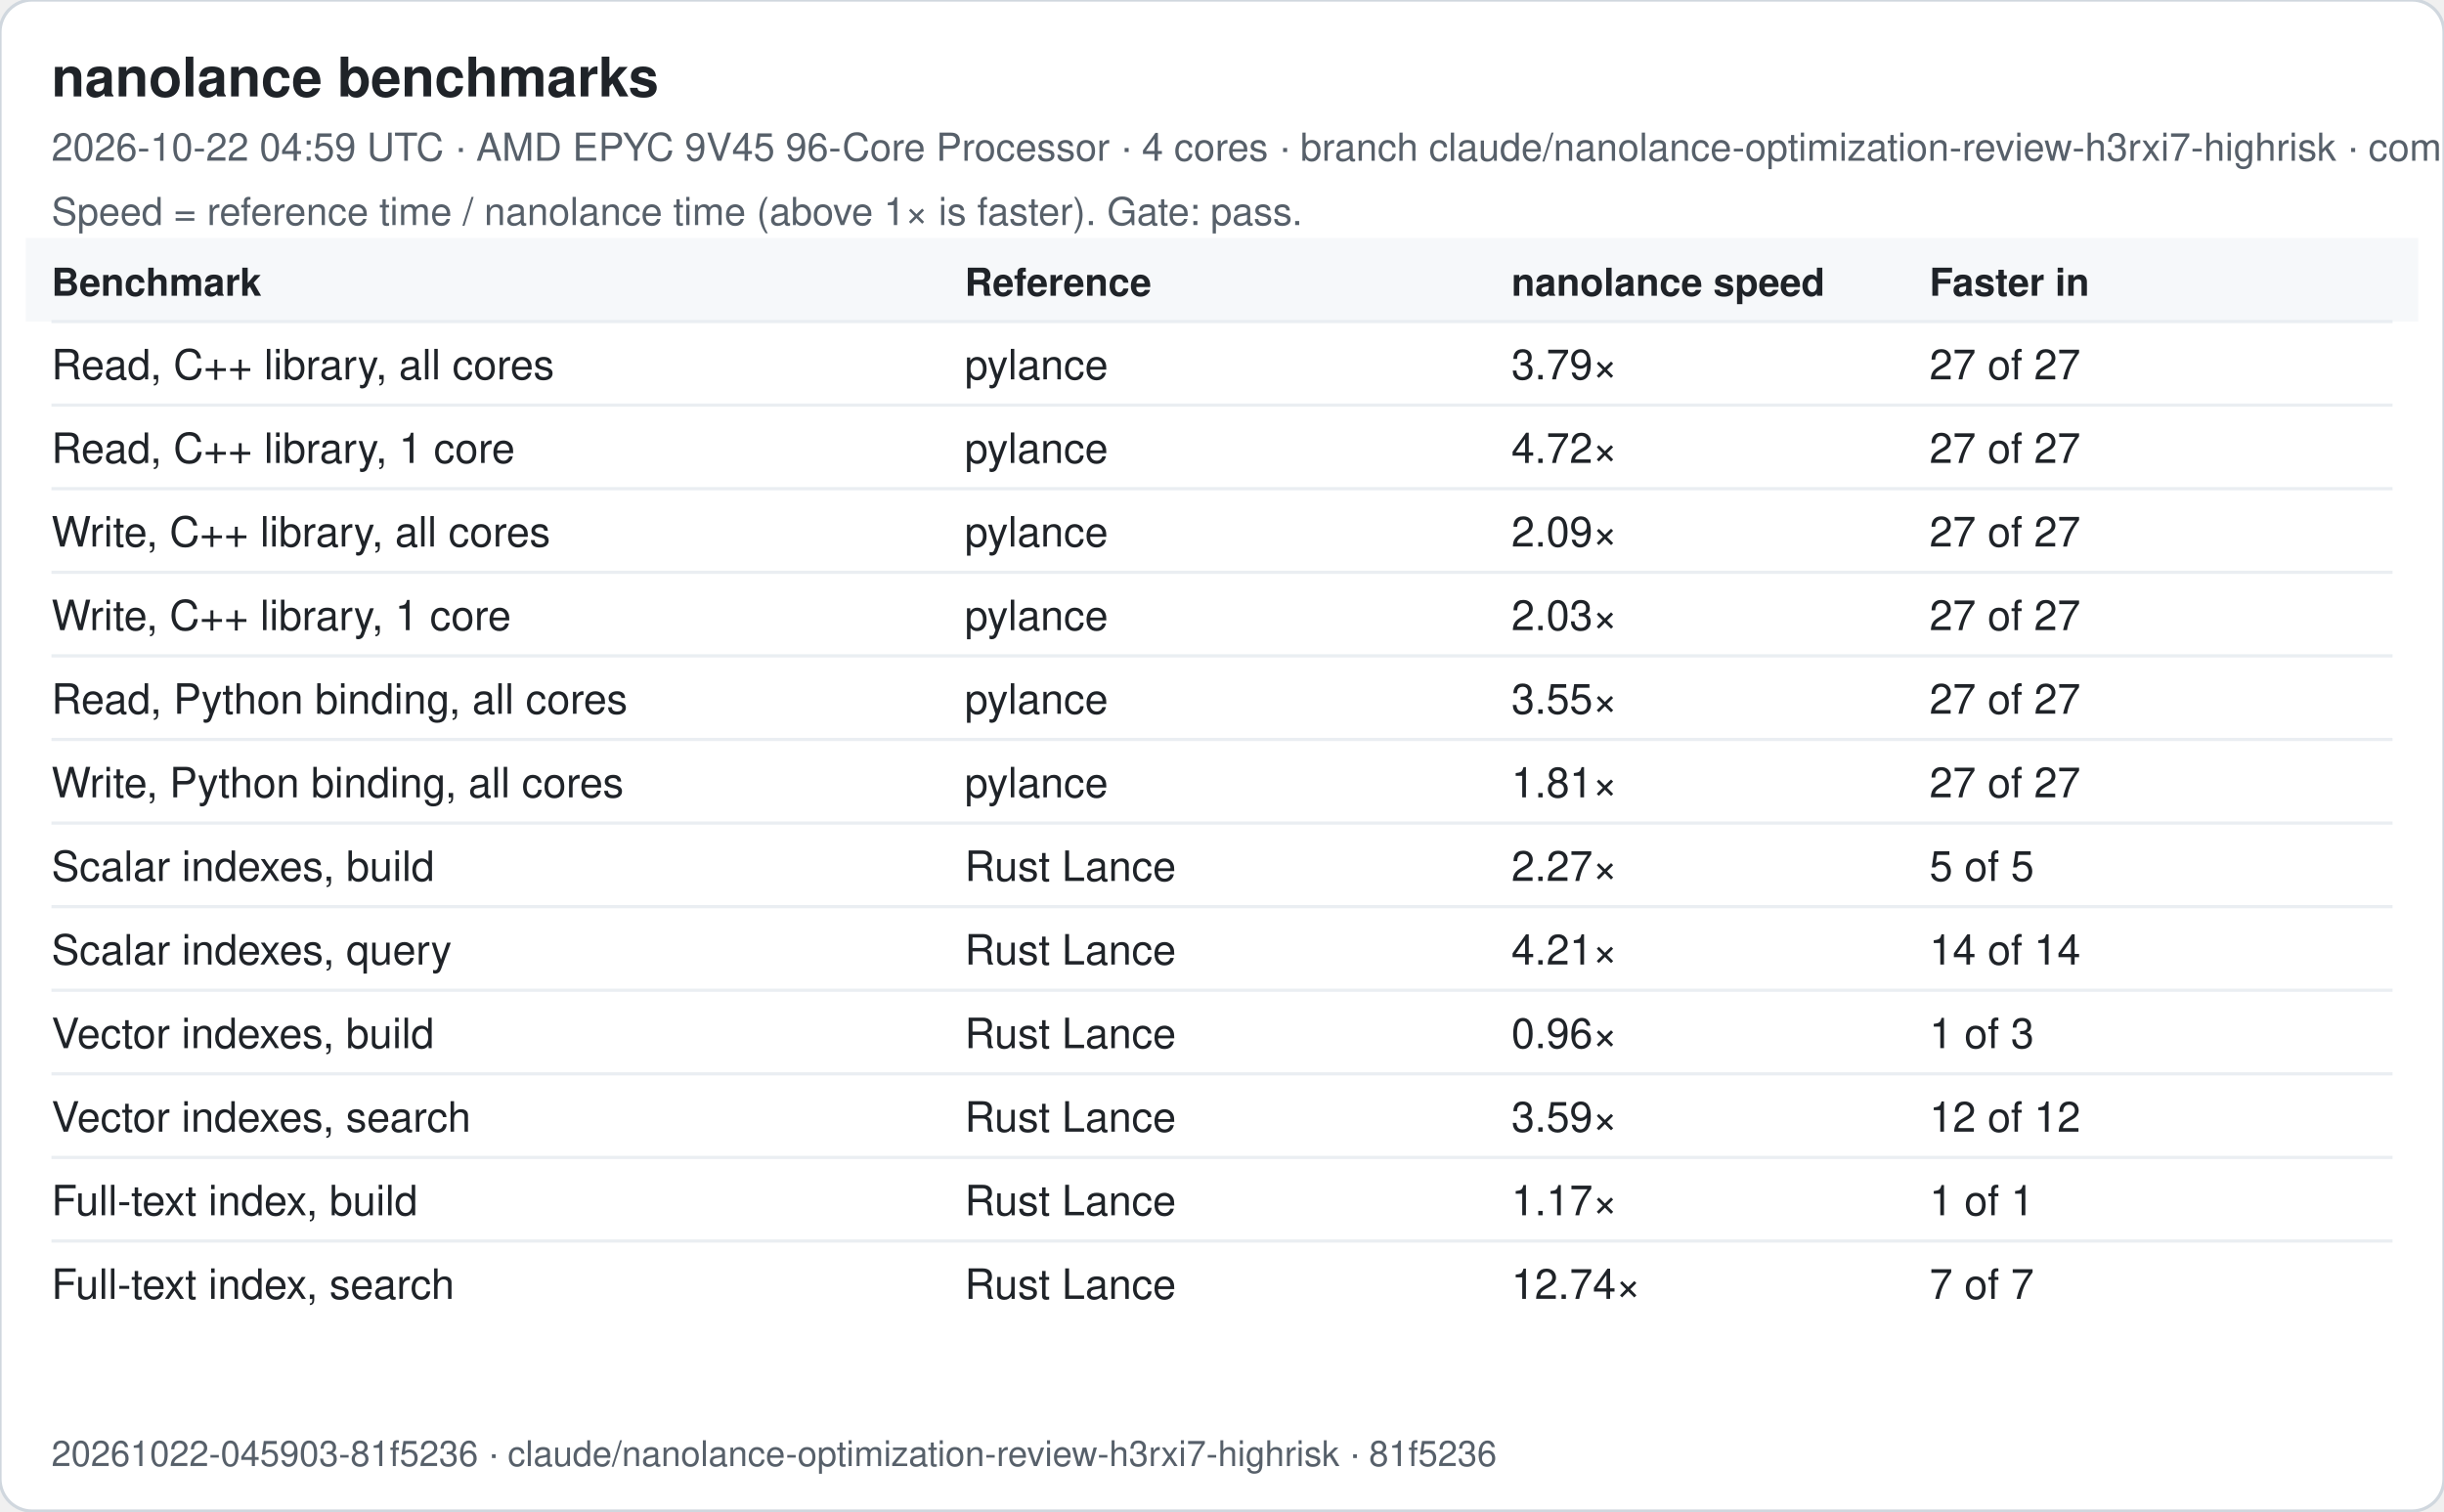
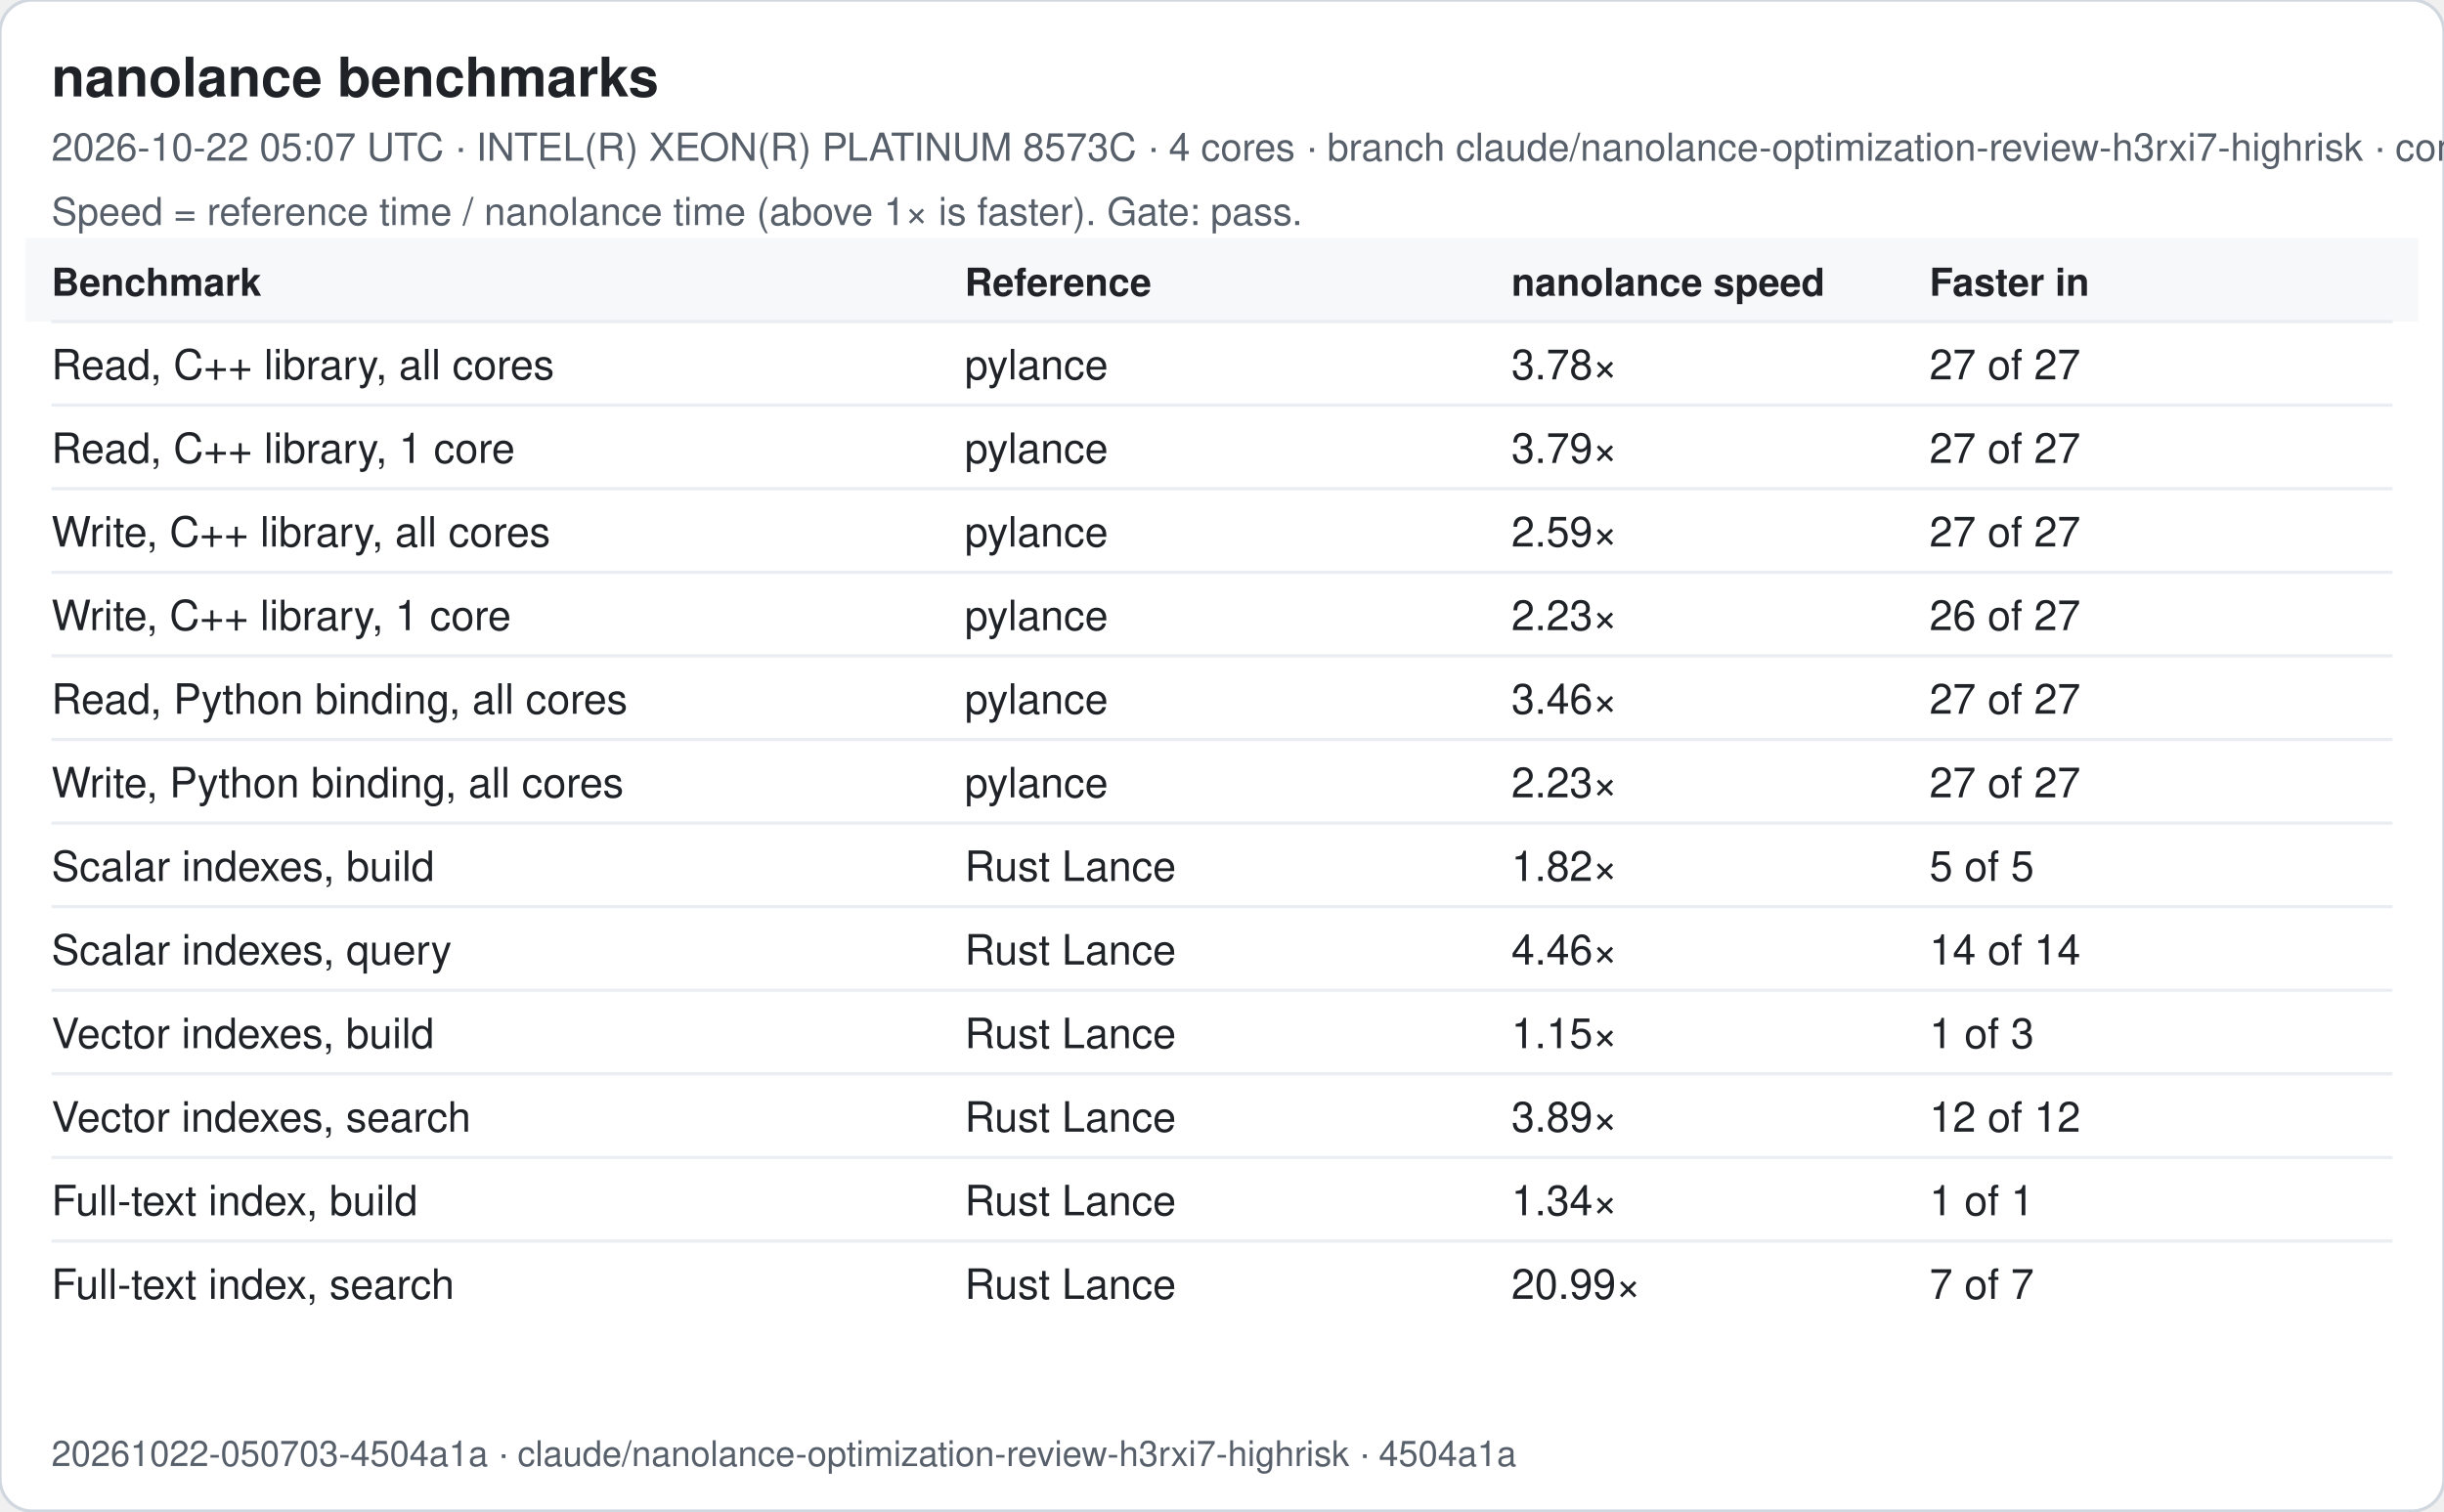
<svg xmlns="http://www.w3.org/2000/svg" width="760" height="470" viewBox="0 0 760 470" font-family="-apple-system, Segoe UI, Helvetica, Arial, sans-serif">
  <rect width="760" height="470" rx="10" fill="#ffffff" stroke="#d0d7de" />
  <text x="16" y="30" font-size="17" font-weight="600" fill="#1f2328">nanolance benchmarks</text>
-   <text x="16" y="50" font-size="12" fill="#57606a">2026-10-22 04:59 UTC · AMD EPYC 9V45 96-Core Processor · 4 cores · branch claude/nanolance-optimization-review-h3rxi7-highrisk · commit 81f5236</text>
+   <text x="16" y="50" font-size="12" fill="#57606a">2026-10-22 05:07 UTC · INTEL(R) XEON(R) PLATINUM 8573C · 4 cores · branch claude/nanolance-optimization-review-h3rxi7-highrisk · commit 4504a1a</text>
  <text x="16" y="70" font-size="12" fill="#57606a">Speed = reference time / nanolance time (above 1× is faster). Gate: pass.</text>
  <rect x="8" y="74" width="744" height="26" fill="#f6f8fa" />
  <text x="16" y="92" font-size="12" font-weight="600" fill="#1f2328">Benchmark</text>
  <text x="300" y="92" font-size="12" font-weight="600" fill="#1f2328">Reference</text>
  <text x="470" y="92" font-size="12" font-weight="600" fill="#1f2328">nanolance speed</text>
  <text x="600" y="92" font-size="12" font-weight="600" fill="#1f2328">Faster in</text>
  <line x1="16" x2="744" y1="100" y2="100" stroke="#eaeef2" />
  <text x="16" y="118" font-size="13" fill="#1f2328">Read, C++ library, all cores</text>
  <text x="300" y="118" font-size="13" fill="#1f2328">pylance</text>
-   <text x="470" y="118" font-size="13" fill="#1f2328">3.79×</text>
+   <text x="470" y="118" font-size="13" fill="#1f2328">3.78×</text>
  <text x="600" y="118" font-size="13" fill="#1f2328">27 of 27</text>
  <line x1="16" x2="744" y1="126" y2="126" stroke="#eaeef2" />
  <text x="16" y="144" font-size="13" fill="#1f2328">Read, C++ library, 1 core</text>
  <text x="300" y="144" font-size="13" fill="#1f2328">pylance</text>
-   <text x="470" y="144" font-size="13" fill="#1f2328">4.72×</text>
+   <text x="470" y="144" font-size="13" fill="#1f2328">3.79×</text>
  <text x="600" y="144" font-size="13" fill="#1f2328">27 of 27</text>
  <line x1="16" x2="744" y1="152" y2="152" stroke="#eaeef2" />
  <text x="16" y="170" font-size="13" fill="#1f2328">Write, C++ library, all cores</text>
  <text x="300" y="170" font-size="13" fill="#1f2328">pylance</text>
-   <text x="470" y="170" font-size="13" fill="#1f2328">2.09×</text>
+   <text x="470" y="170" font-size="13" fill="#1f2328">2.59×</text>
  <text x="600" y="170" font-size="13" fill="#1f2328">27 of 27</text>
  <line x1="16" x2="744" y1="178" y2="178" stroke="#eaeef2" />
  <text x="16" y="196" font-size="13" fill="#1f2328">Write, C++ library, 1 core</text>
  <text x="300" y="196" font-size="13" fill="#1f2328">pylance</text>
-   <text x="470" y="196" font-size="13" fill="#1f2328">2.03×</text>
-   <text x="600" y="196" font-size="13" fill="#1f2328">27 of 27</text>
+   <text x="470" y="196" font-size="13" fill="#1f2328">2.23×</text>
+   <text x="600" y="196" font-size="13" fill="#1f2328">26 of 27</text>
  <line x1="16" x2="744" y1="204" y2="204" stroke="#eaeef2" />
  <text x="16" y="222" font-size="13" fill="#1f2328">Read, Python binding, all cores</text>
  <text x="300" y="222" font-size="13" fill="#1f2328">pylance</text>
-   <text x="470" y="222" font-size="13" fill="#1f2328">3.55×</text>
+   <text x="470" y="222" font-size="13" fill="#1f2328">3.46×</text>
  <text x="600" y="222" font-size="13" fill="#1f2328">27 of 27</text>
  <line x1="16" x2="744" y1="230" y2="230" stroke="#eaeef2" />
  <text x="16" y="248" font-size="13" fill="#1f2328">Write, Python binding, all cores</text>
  <text x="300" y="248" font-size="13" fill="#1f2328">pylance</text>
-   <text x="470" y="248" font-size="13" fill="#1f2328">1.81×</text>
+   <text x="470" y="248" font-size="13" fill="#1f2328">2.23×</text>
  <text x="600" y="248" font-size="13" fill="#1f2328">27 of 27</text>
  <line x1="16" x2="744" y1="256" y2="256" stroke="#eaeef2" />
  <text x="16" y="274" font-size="13" fill="#1f2328">Scalar indexes, build</text>
  <text x="300" y="274" font-size="13" fill="#1f2328">Rust Lance</text>
-   <text x="470" y="274" font-size="13" fill="#1f2328">2.27×</text>
+   <text x="470" y="274" font-size="13" fill="#1f2328">1.82×</text>
  <text x="600" y="274" font-size="13" fill="#1f2328">5 of 5</text>
  <line x1="16" x2="744" y1="282" y2="282" stroke="#eaeef2" />
  <text x="16" y="300" font-size="13" fill="#1f2328">Scalar indexes, query</text>
  <text x="300" y="300" font-size="13" fill="#1f2328">Rust Lance</text>
-   <text x="470" y="300" font-size="13" fill="#1f2328">4.21×</text>
+   <text x="470" y="300" font-size="13" fill="#1f2328">4.46×</text>
  <text x="600" y="300" font-size="13" fill="#1f2328">14 of 14</text>
  <line x1="16" x2="744" y1="308" y2="308" stroke="#eaeef2" />
  <text x="16" y="326" font-size="13" fill="#1f2328">Vector indexes, build</text>
  <text x="300" y="326" font-size="13" fill="#1f2328">Rust Lance</text>
-   <text x="470" y="326" font-size="13" fill="#1f2328">0.96×</text>
+   <text x="470" y="326" font-size="13" fill="#1f2328">1.15×</text>
  <text x="600" y="326" font-size="13" fill="#1f2328">1 of 3</text>
  <line x1="16" x2="744" y1="334" y2="334" stroke="#eaeef2" />
  <text x="16" y="352" font-size="13" fill="#1f2328">Vector indexes, search</text>
  <text x="300" y="352" font-size="13" fill="#1f2328">Rust Lance</text>
-   <text x="470" y="352" font-size="13" fill="#1f2328">3.59×</text>
+   <text x="470" y="352" font-size="13" fill="#1f2328">3.89×</text>
  <text x="600" y="352" font-size="13" fill="#1f2328">12 of 12</text>
  <line x1="16" x2="744" y1="360" y2="360" stroke="#eaeef2" />
  <text x="16" y="378" font-size="13" fill="#1f2328">Full-text index, build</text>
  <text x="300" y="378" font-size="13" fill="#1f2328">Rust Lance</text>
-   <text x="470" y="378" font-size="13" fill="#1f2328">1.17×</text>
+   <text x="470" y="378" font-size="13" fill="#1f2328">1.34×</text>
  <text x="600" y="378" font-size="13" fill="#1f2328">1 of 1</text>
  <line x1="16" x2="744" y1="386" y2="386" stroke="#eaeef2" />
  <text x="16" y="404" font-size="13" fill="#1f2328">Full-text index, search</text>
  <text x="300" y="404" font-size="13" fill="#1f2328">Rust Lance</text>
-   <text x="470" y="404" font-size="13" fill="#1f2328">12.74×</text>
+   <text x="470" y="404" font-size="13" fill="#1f2328">20.99×</text>
  <text x="600" y="404" font-size="13" fill="#1f2328">7 of 7</text>
-   <text x="16" y="456" font-size="11" fill="#57606a">20261022-045903-81f5236 · claude/nanolance-optimization-review-h3rxi7-highrisk · 81f5236</text>
+   <text x="16" y="456" font-size="11" fill="#57606a">20261022-050703-4504a1a · claude/nanolance-optimization-review-h3rxi7-highrisk · 4504a1a</text>
</svg>
